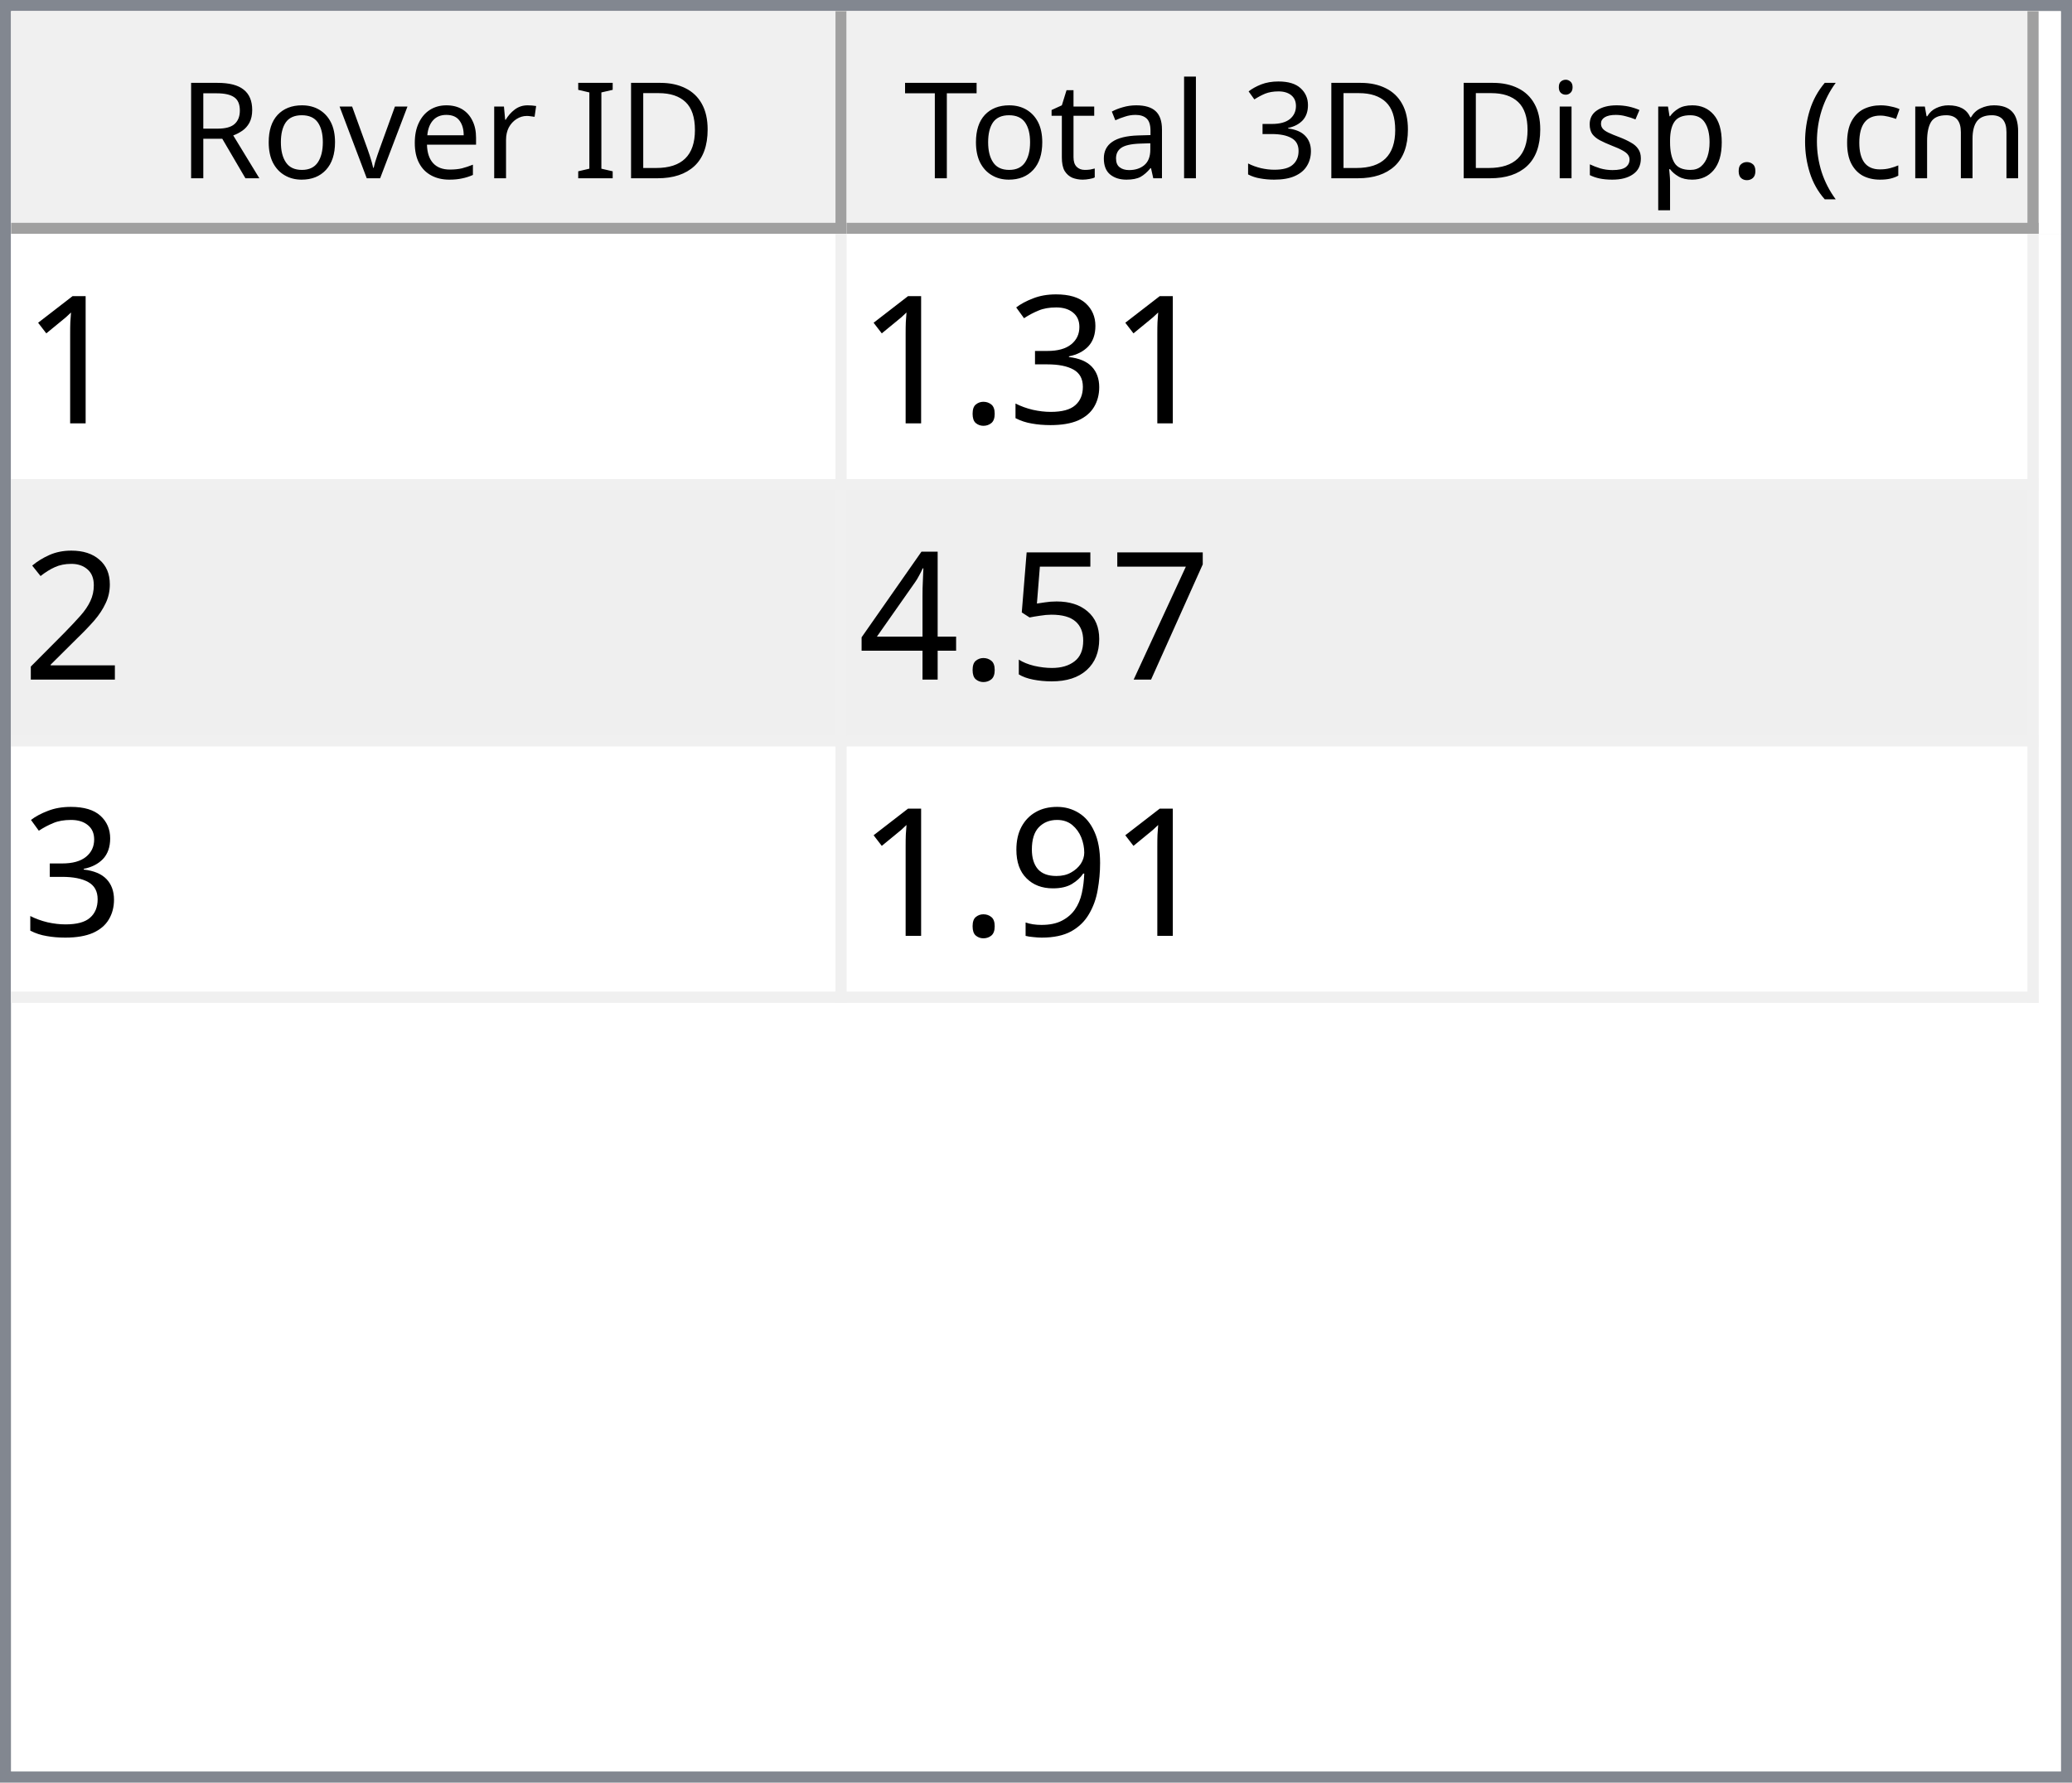
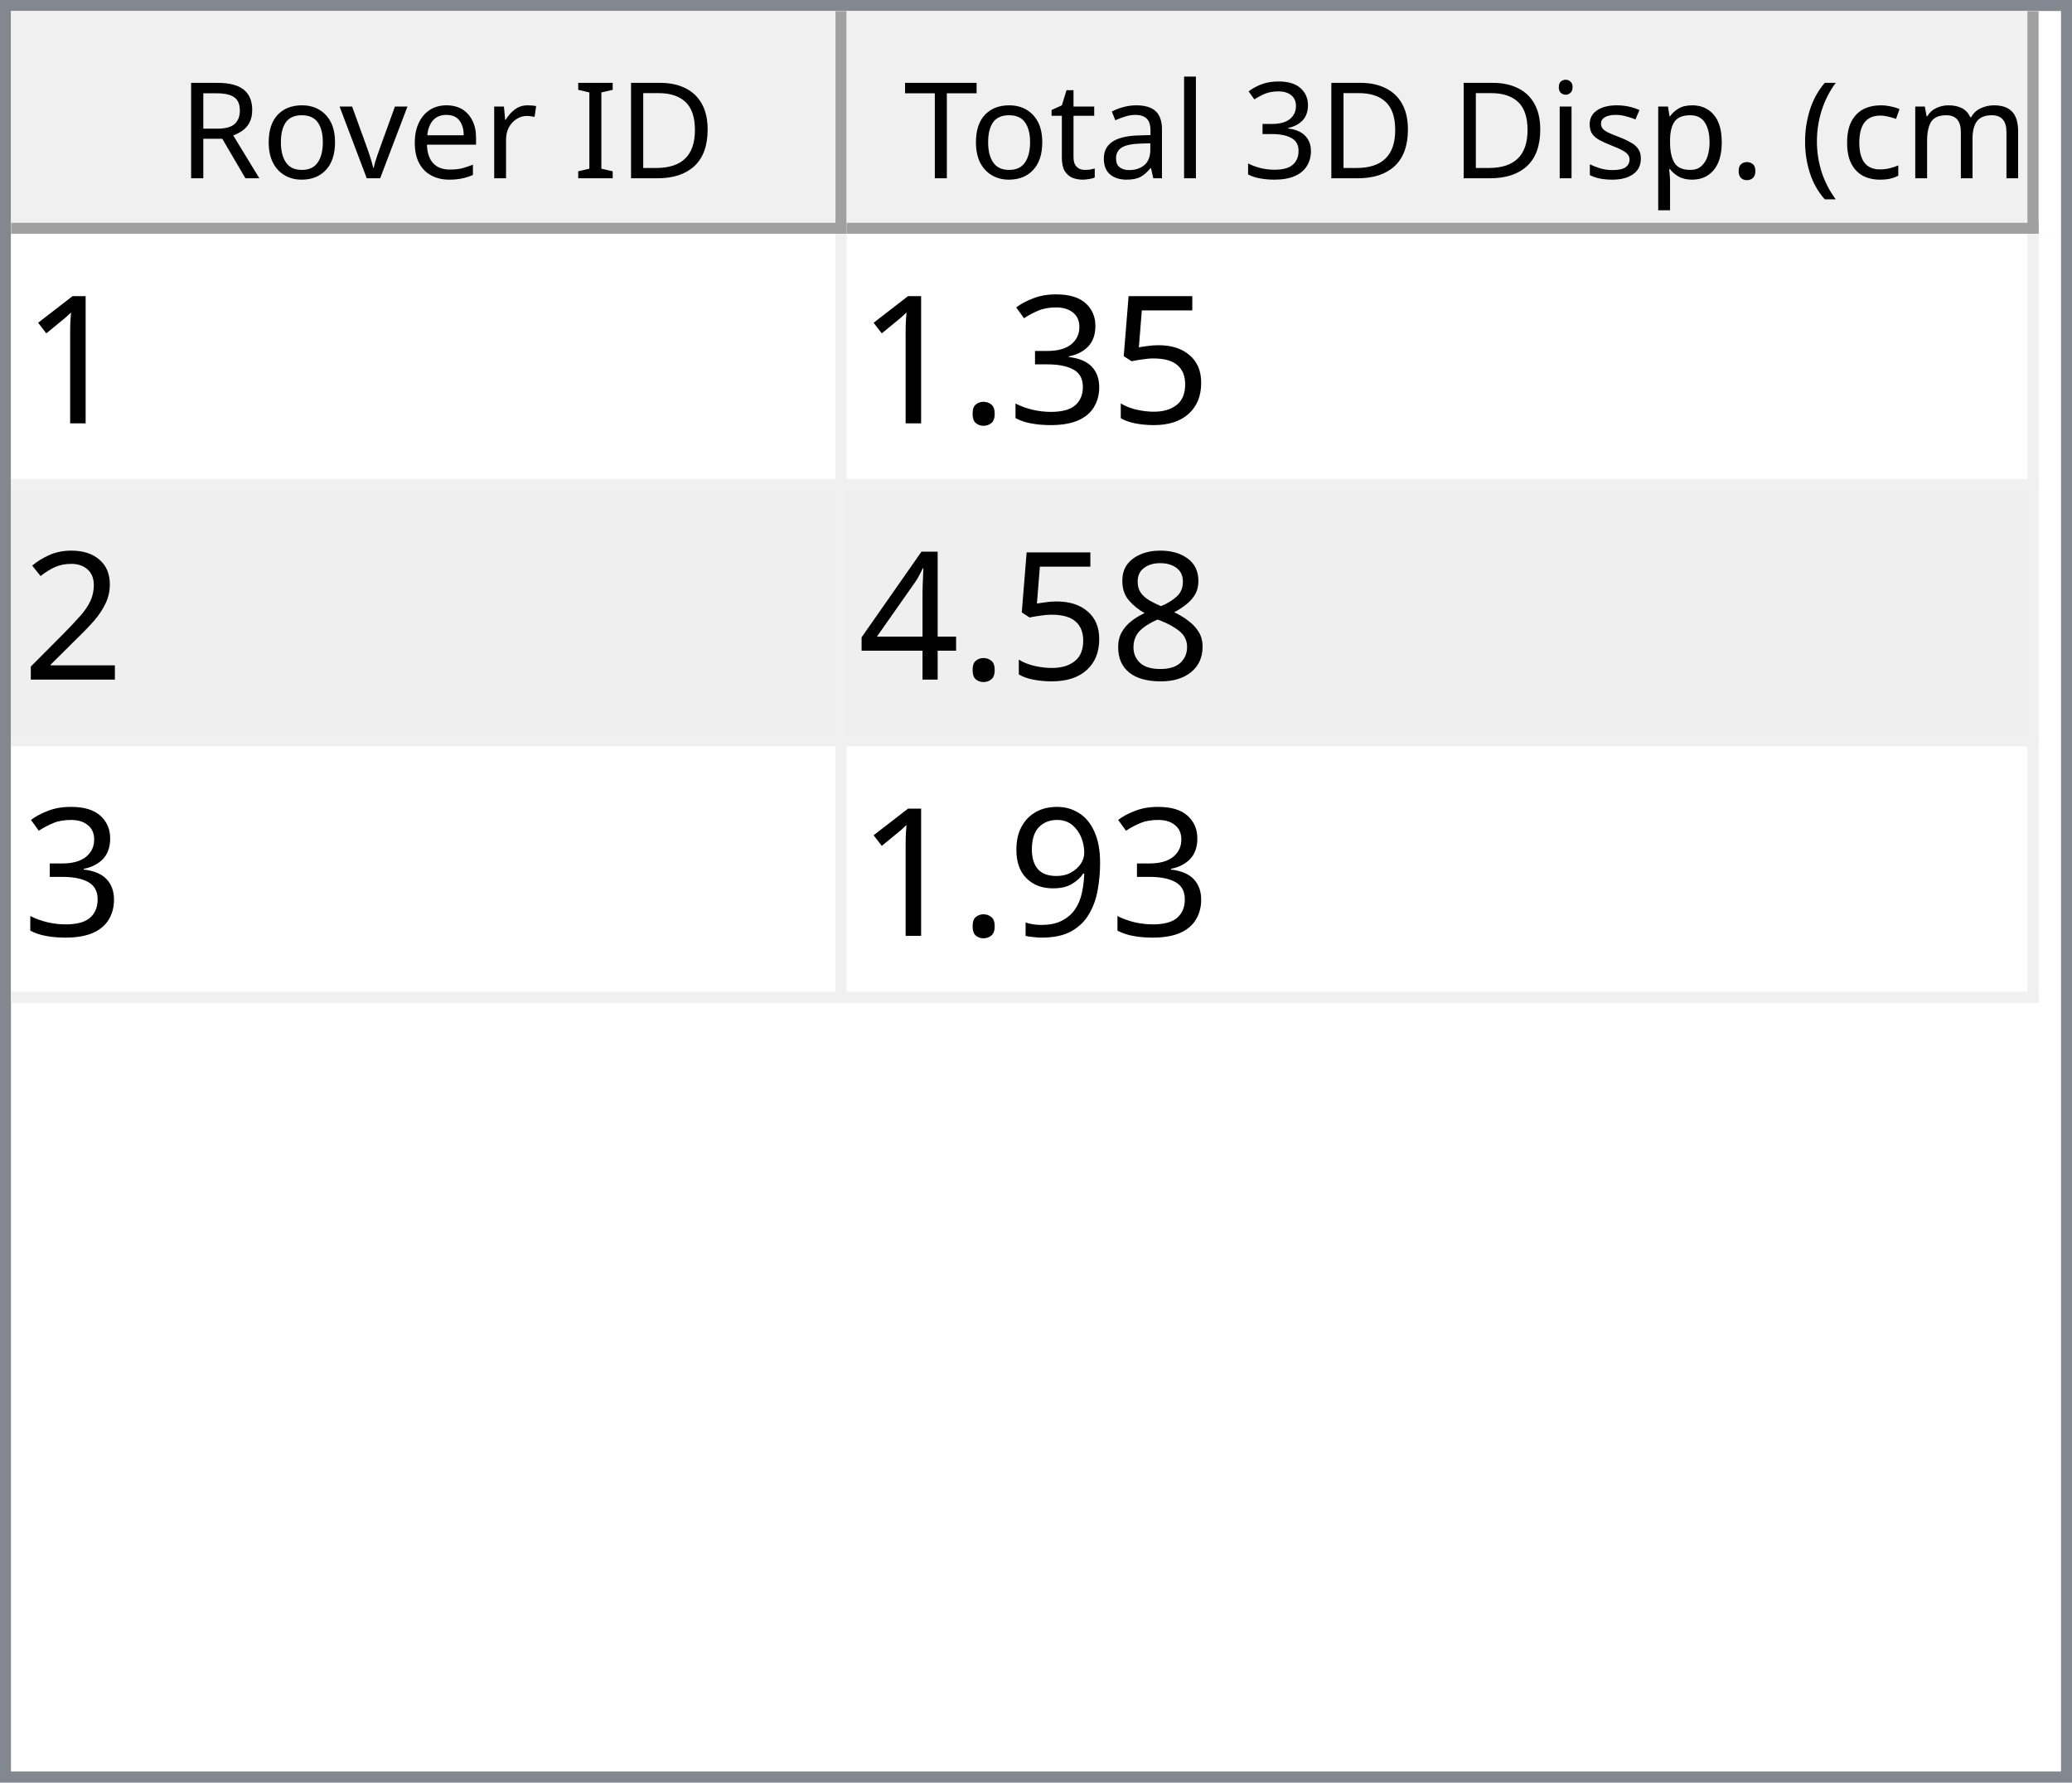
<svg xmlns="http://www.w3.org/2000/svg" style="fill-opacity:1; color-rendering:auto; color-interpolation:auto; text-rendering:auto; stroke:black; stroke-linecap:square; stroke-miterlimit:10; shape-rendering:auto; stroke-opacity:1; fill:black; stroke-dasharray:none; font-weight:normal; stroke-width:1; font-family:'Dialog'; font-style:normal; stroke-linejoin:miter; font-size:12px; stroke-dashoffset:0; image-rendering:auto;" width="186" height="160">
  <defs id="genericDefs" />
  <g>
    <defs id="defs1">
      <clipPath clipPathUnits="userSpaceOnUse" id="clipPath1">
        <path d="M0 0 L186 0 L186 160 L0 160 L0 0 Z" />
      </clipPath>
      <clipPath clipPathUnits="userSpaceOnUse" id="clipPath2">
        <path d="M0 0 L0 160 L186 160 L186 0 Z" />
      </clipPath>
      <clipPath clipPathUnits="userSpaceOnUse" id="clipPath3">
        <path d="M0 0 L0 20 L184 20 L184 0 Z" />
      </clipPath>
      <clipPath clipPathUnits="userSpaceOnUse" id="clipPath4">
        <path d="M0 0 L0 20 L75 20 L75 0 Z" />
      </clipPath>
      <clipPath clipPathUnits="userSpaceOnUse" id="clipPath5">
        <path d="M1 1 L1 19 L74 19 L74 1 Z" />
      </clipPath>
      <clipPath clipPathUnits="userSpaceOnUse" id="clipPath6">
        <path d="M0 0 L0 18 L73 18 L73 0 Z" />
      </clipPath>
      <clipPath clipPathUnits="userSpaceOnUse" id="clipPath7">
        <path d="M-0.5 -0.5 L-0.5 19.5 L74.5 19.5 L74.5 -0.5 Z" />
      </clipPath>
      <clipPath clipPathUnits="userSpaceOnUse" id="clipPath8">
        <path d="M0 0 L0 20 L107 20 L107 0 Z" />
      </clipPath>
      <clipPath clipPathUnits="userSpaceOnUse" id="clipPath9">
        <path d="M1 1 L1 19 L106 19 L106 1 Z" />
      </clipPath>
      <clipPath clipPathUnits="userSpaceOnUse" id="clipPath10">
        <path d="M0 0 L0 18 L105 18 L105 0 Z" />
      </clipPath>
      <clipPath clipPathUnits="userSpaceOnUse" id="clipPath11">
        <path d="M-0.5 -0.5 L-0.5 19.5 L106.5 19.5 L106.5 -0.5 Z" />
      </clipPath>
      <clipPath clipPathUnits="userSpaceOnUse" id="clipPath12">
        <path d="M0 0 L0 138 L184 138 L184 0 Z" />
      </clipPath>
      <clipPath clipPathUnits="userSpaceOnUse" id="clipPath13">
        <path d="M0 0 L0 69 L182 69 L182 0 Z" />
      </clipPath>
      <clipPath clipPathUnits="userSpaceOnUse" id="clipPath14">
        <path d="M-0.5 -0.5 L-0.5 68.5 L181.5 68.5 L181.5 -0.5 Z" />
      </clipPath>
      <clipPath clipPathUnits="userSpaceOnUse" id="clipPath15">
        <path d="M0 0 L0 22 L74 22 L74 0 Z" />
      </clipPath>
      <clipPath clipPathUnits="userSpaceOnUse" id="clipPath16">
        <path d="M0 0 L0 22 L106 22 L106 0 Z" />
      </clipPath>
      <font horiz-adv-x="64.551" id="font1">
        <font-face ascent="107.91" descent="25.098" units-per-em="100" style="font-style:normal; font-family:Segoe UI; font-weight:normal;" />
        <missing-glyph horiz-adv-x="64.551" d="M8.109 0 L8.109 68.266 L56.453 68.266 L56.453 0 L8.109 0 ZM15.328 7.234 L49.219 7.234 L49.219 61.031 L15.328 61.031 L15.328 7.234 Z" />
        <glyph unicode="D" horiz-adv-x="70.117" d="M9.188 0 L9.188 70.016 L28.516 70.016 Q65.531 70.016 65.531 35.891 Q65.531 19.672 55.25 9.836 Q44.969 0 27.734 0 L9.188 0 ZM17.391 62.594 L17.391 7.422 L27.828 7.422 Q41.609 7.422 49.273 14.797 Q56.938 22.172 56.938 35.688 Q56.938 62.594 28.328 62.594 L17.391 62.594 Z" />
        <glyph unicode="I" horiz-adv-x="26.611" d="M17.391 0 L9.188 0 L9.188 70.016 L17.391 70.016 L17.391 0 Z" />
        <glyph unicode=" " horiz-adv-x="27.393" d="" />
        <glyph unicode="r" horiz-adv-x="34.766" d="M34.188 41.891 Q32.078 43.5 28.125 43.5 Q23 43.5 19.555 38.672 Q16.109 33.844 16.109 25.484 L16.109 0 L8.109 0 L8.109 50 L16.109 50 L16.109 39.703 L16.312 39.703 Q18.016 44.969 21.531 47.922 Q25.047 50.875 29.391 50.875 Q32.516 50.875 34.188 50.203 L34.188 41.891 Z" />
        <glyph unicode="e" horiz-adv-x="52.295" d="M48.297 23 L12.984 23 Q13.188 14.656 17.484 10.109 Q21.781 5.562 29.297 5.562 Q37.75 5.562 44.828 11.141 L44.828 3.609 Q38.234 -1.172 27.391 -1.172 Q16.797 -1.172 10.742 5.641 Q4.688 12.453 4.688 24.812 Q4.688 36.469 11.305 43.82 Q17.922 51.172 27.734 51.172 Q37.547 51.172 42.922 44.828 Q48.297 38.484 48.297 27.203 L48.297 23 ZM40.094 29.781 Q40.047 36.719 36.75 40.578 Q33.453 44.438 27.594 44.438 Q21.922 44.438 17.969 40.383 Q14.016 36.328 13.094 29.781 L40.094 29.781 Z" />
        <glyph unicode="v" horiz-adv-x="47.9" d="M47.406 50 L27.484 0 L19.625 0 L0.688 50 L9.469 50 L22.172 13.672 Q23.578 9.672 23.922 6.688 L24.125 6.688 Q24.609 10.453 25.688 13.484 L38.969 50 L47.406 50 Z" />
        <glyph unicode="o" horiz-adv-x="58.594" d="M29 -1.172 Q17.922 -1.172 11.305 5.836 Q4.688 12.844 4.688 24.422 Q4.688 37.016 11.57 44.094 Q18.453 51.172 30.172 51.172 Q41.359 51.172 47.633 44.289 Q53.906 37.406 53.906 25.203 Q53.906 13.234 47.141 6.031 Q40.375 -1.172 29 -1.172 ZM29.594 44.438 Q21.875 44.438 17.383 39.188 Q12.891 33.938 12.891 24.703 Q12.891 15.828 17.43 10.695 Q21.969 5.562 29.594 5.562 Q37.359 5.562 41.531 10.594 Q45.703 15.625 45.703 24.906 Q45.703 34.281 41.531 39.359 Q37.359 44.438 29.594 44.438 Z" />
        <glyph unicode="R" horiz-adv-x="59.814" d="M59.375 0 L49.609 0 L37.891 19.625 Q36.281 22.359 34.766 24.289 Q33.25 26.219 31.664 27.438 Q30.078 28.656 28.25 29.219 Q26.422 29.781 24.125 29.781 L17.391 29.781 L17.391 0 L9.188 0 L9.188 70.016 L30.078 70.016 Q34.672 70.016 38.555 68.867 Q42.438 67.719 45.289 65.375 Q48.141 63.031 49.758 59.547 Q51.375 56.062 51.375 51.375 Q51.375 47.703 50.273 44.656 Q49.172 41.609 47.148 39.211 Q45.125 36.812 42.266 35.133 Q39.406 33.453 35.844 32.516 L35.844 32.328 Q37.594 31.547 38.891 30.547 Q40.188 29.547 41.359 28.18 Q42.531 26.812 43.68 25.078 Q44.828 23.344 46.234 21.047 L59.375 0 ZM17.391 62.594 L17.391 37.203 L28.516 37.203 Q31.594 37.203 34.203 38.133 Q36.812 39.062 38.719 40.797 Q40.625 42.531 41.703 45.047 Q42.781 47.562 42.781 50.688 Q42.781 56.297 39.141 59.445 Q35.5 62.594 28.609 62.594 L17.391 62.594 Z" />
        <glyph unicode=")" horiz-adv-x="30.176" d="M8.297 -15.922 L1.172 -15.922 Q16.406 2.344 16.406 26.812 Q16.406 51.469 1.078 70.016 L8.297 70.016 Q23.531 52.156 23.531 26.703 Q23.531 1.375 8.297 -15.922 Z" />
        <glyph unicode="m" horiz-adv-x="86.133" d="M79.109 0 L71.094 0 L71.094 28.719 Q71.094 37.016 68.531 40.727 Q65.969 44.438 59.906 44.438 Q54.781 44.438 51.195 39.75 Q47.609 35.062 47.609 28.516 L47.609 0 L39.594 0 L39.594 29.688 Q39.594 44.438 28.219 44.438 Q22.953 44.438 19.531 40.016 Q16.109 35.594 16.109 28.516 L16.109 0 L8.109 0 L8.109 50 L16.109 50 L16.109 42.094 L16.312 42.094 Q21.625 51.172 31.844 51.172 Q36.969 51.172 40.773 48.312 Q44.578 45.453 46 40.828 Q51.562 51.172 62.594 51.172 Q79.109 51.172 79.109 30.812 L79.109 0 Z" />
        <glyph unicode="c" horiz-adv-x="46.191" d="M42.188 2.297 Q36.422 -1.172 28.516 -1.172 Q17.828 -1.172 11.258 5.789 Q4.688 12.75 4.688 23.828 Q4.688 36.188 11.766 43.68 Q18.844 51.172 30.672 51.172 Q37.25 51.172 42.281 48.734 L42.281 40.531 Q36.719 44.438 30.375 44.438 Q22.703 44.438 17.797 38.945 Q12.891 33.453 12.891 24.516 Q12.891 15.719 17.508 10.641 Q22.125 5.562 29.891 5.562 Q36.422 5.562 42.188 9.906 L42.188 2.297 Z" />
        <glyph unicode="(" horiz-adv-x="30.176" d="M29.109 -15.922 L21.969 -15.922 Q6.844 1.375 6.844 26.703 Q6.844 52.156 21.969 70.016 L29.203 70.016 Q13.875 51.469 13.875 26.812 Q13.875 2.344 29.109 -15.922 Z" />
        <glyph unicode="." horiz-adv-x="21.68" d="M10.891 -1.078 Q8.641 -1.078 7.055 0.539 Q5.469 2.156 5.469 4.391 Q5.469 6.641 7.055 8.273 Q8.641 9.906 10.891 9.906 Q13.188 9.906 14.797 8.273 Q16.406 6.641 16.406 4.391 Q16.406 2.156 14.797 0.539 Q13.188 -1.078 10.891 -1.078 Z" />
        <glyph unicode="p" horiz-adv-x="58.789" d="M16.312 7.234 L16.109 7.234 L16.109 -23 L8.109 -23 L8.109 50 L16.109 50 L16.109 41.219 L16.312 41.219 Q22.219 51.172 33.594 51.172 Q43.266 51.172 48.688 44.461 Q54.109 37.75 54.109 26.469 Q54.109 13.922 48 6.375 Q41.891 -1.172 31.297 -1.172 Q21.578 -1.172 16.312 7.234 ZM16.109 27.391 L16.109 20.406 Q16.109 14.203 20.141 9.883 Q24.172 5.562 30.375 5.562 Q37.641 5.562 41.773 11.133 Q45.906 16.703 45.906 26.609 Q45.906 34.969 42.047 39.703 Q38.188 44.438 31.594 44.438 Q24.609 44.438 20.359 39.578 Q16.109 34.719 16.109 27.391 Z" />
        <glyph unicode="s" horiz-adv-x="42.432" d="M5.078 1.812 L5.078 10.406 Q11.625 5.562 19.484 5.562 Q30.031 5.562 30.031 12.594 Q30.031 14.594 29.125 15.992 Q28.219 17.391 26.68 18.461 Q25.141 19.531 23.07 20.383 Q21 21.234 18.609 22.172 Q15.281 23.484 12.766 24.828 Q10.25 26.172 8.57 27.859 Q6.891 29.547 6.031 31.695 Q5.172 33.844 5.172 36.719 Q5.172 40.234 6.789 42.945 Q8.406 45.656 11.086 47.484 Q13.766 49.312 17.211 50.242 Q20.656 51.172 24.312 51.172 Q30.812 51.172 35.938 48.922 L35.938 40.828 Q30.422 44.438 23.25 44.438 Q21 44.438 19.195 43.922 Q17.391 43.406 16.094 42.477 Q14.797 41.547 14.086 40.258 Q13.375 38.969 13.375 37.406 Q13.375 35.453 14.086 34.133 Q14.797 32.812 16.164 31.789 Q17.531 30.766 19.484 29.938 Q21.438 29.109 23.922 28.125 Q27.25 26.859 29.883 25.516 Q32.516 24.172 34.375 22.484 Q36.234 20.797 37.234 18.602 Q38.234 16.406 38.234 13.375 Q38.234 9.672 36.602 6.938 Q34.969 4.203 32.234 2.398 Q29.5 0.594 25.93 -0.289 Q22.359 -1.172 18.453 -1.172 Q10.75 -1.172 5.078 1.812 Z" />
        <glyph unicode="i" horiz-adv-x="24.219" d="M12.203 62.703 Q10.062 62.703 8.547 64.164 Q7.031 65.625 7.031 67.875 Q7.031 70.125 8.547 71.609 Q10.062 73.094 12.203 73.094 Q14.406 73.094 15.945 71.609 Q17.484 70.125 17.484 67.875 Q17.484 65.719 15.945 64.211 Q14.406 62.703 12.203 62.703 ZM16.109 0 L8.109 0 L8.109 50 L16.109 50 L16.109 0 Z" />
        <glyph unicode="3" horiz-adv-x="53.906" d="M46.531 19.828 Q46.531 15.094 44.75 11.211 Q42.969 7.328 39.719 4.57 Q36.469 1.812 31.93 0.297 Q27.391 -1.219 21.922 -1.219 Q11.922 -1.219 6 2.594 L6 11.188 Q13.094 5.609 22.219 5.609 Q25.875 5.609 28.828 6.539 Q31.781 7.469 33.906 9.227 Q36.031 10.984 37.18 13.477 Q38.328 15.969 38.328 19.094 Q38.328 32.812 18.797 32.812 L12.984 32.812 L12.984 39.594 L18.5 39.594 Q35.797 39.594 35.797 52.484 Q35.797 64.406 22.609 64.406 Q15.188 64.406 8.688 59.422 L8.688 67.188 Q15.375 71.188 24.609 71.188 Q29 71.188 32.57 69.969 Q36.141 68.75 38.68 66.555 Q41.219 64.359 42.609 61.281 Q44 58.203 44 54.5 Q44 40.672 30.031 36.719 L30.031 36.531 Q33.594 36.141 36.625 34.797 Q39.656 33.453 41.852 31.305 Q44.047 29.156 45.289 26.25 Q46.531 23.344 46.531 19.828 Z" />
        <glyph unicode="l" horiz-adv-x="24.219" d="M16.109 0 L8.109 0 L8.109 74.031 L16.109 74.031 L16.109 0 Z" />
        <glyph unicode="a" horiz-adv-x="50.879" d="M43.891 0 L35.891 0 L35.891 7.812 L35.688 7.812 Q30.469 -1.172 20.312 -1.172 Q12.844 -1.172 8.617 2.781 Q4.391 6.734 4.391 13.281 Q4.391 27.297 20.906 29.594 L35.891 31.688 Q35.891 44.438 25.594 44.438 Q16.547 44.438 9.281 38.281 L9.281 46.484 Q16.656 51.172 26.266 51.172 Q43.891 51.172 43.891 32.516 L43.891 0 ZM35.891 25.297 L23.828 23.641 Q18.266 22.859 15.43 20.875 Q12.594 18.891 12.594 13.875 Q12.594 10.203 15.211 7.883 Q17.828 5.562 22.172 5.562 Q28.125 5.562 32.008 9.742 Q35.891 13.922 35.891 20.312 L35.891 25.297 Z" />
        <glyph unicode="t" horiz-adv-x="33.887" d="M31.297 0.484 Q28.469 -1.078 23.828 -1.078 Q10.688 -1.078 10.688 13.578 L10.688 43.172 L2.094 43.172 L2.094 50 L10.688 50 L10.688 62.203 L18.703 64.797 L18.703 50 L31.297 50 L31.297 43.172 L18.703 43.172 L18.703 14.984 Q18.703 9.969 20.414 7.82 Q22.125 5.672 26.078 5.672 Q29.109 5.672 31.297 7.328 L31.297 0.484 Z" />
        <glyph unicode="T" horiz-adv-x="52.393" d="M50.594 62.594 L30.375 62.594 L30.375 0 L22.172 0 L22.172 62.594 L2 62.594 L2 70.016 L50.594 70.016 L50.594 62.594 Z" />
      </font>
      <font horiz-adv-x="75.0" id="font2">
        <font-face ascent="100.537" descent="21.973" units-per-em="100" style="font-style:normal; font-family:sans-serif; font-weight:normal;" />
        <missing-glyph horiz-adv-x="75.0" d="M12.5 0 L12.5 62.5 L62.5 62.5 L62.5 0 L12.5 0 ZM14.062 1.562 L60.938 1.562 L60.938 60.938 L14.062 60.938 L14.062 1.562 Z" />
        <glyph unicode="1" horiz-adv-x="55.615" d="M37.25 0 L28.469 0 L28.469 56 Q25.297 52.984 20.141 49.953 Q14.984 46.922 10.891 45.406 L10.891 53.906 Q18.266 57.375 23.781 62.305 Q29.297 67.234 31.594 71.875 L37.25 71.875 L37.25 0 Z" />
+         <glyph unicode="5" horiz-adv-x="55.615" d="M4.156 18.75 L13.375 19.531 Q14.406 12.797 18.141 9.398 Q21.875 6 27.156 6 Q33.5 6 37.891 10.789 Q42.281 15.578 42.281 23.484 Q42.281 31 38.062 35.352 Q33.844 39.703 27 39.703 Q22.75 39.703 19.336 37.773 Q15.922 35.844 13.969 32.766 L5.719 33.844 L12.641 70.609 L48.25 70.609 L48.25 62.203 L19.672 62.203 L15.828 42.969 Q22.266 47.469 29.344 47.469 Q38.719 47.469 45.164 40.969 Q51.609 34.469 51.609 24.266 Q51.609 14.547 45.953 7.469 Q39.062 -1.219 27.156 -1.219 Q17.391 -1.219 11.211 4.25 Q5.031 9.719 4.156 18.75 Z" />
        <glyph unicode="3" horiz-adv-x="55.615" d="M4.203 18.891 L12.984 20.062 Q14.5 12.594 18.141 9.297 Q21.781 6 27 6 Q33.203 6 37.477 10.297 Q41.75 14.594 41.75 20.953 Q41.75 27 37.797 30.93 Q33.844 34.859 27.734 34.859 Q25.25 34.859 21.531 33.891 L22.516 41.609 Q23.391 41.5 23.922 41.5 Q29.547 41.5 34.039 44.43 Q38.531 47.359 38.531 53.469 Q38.531 58.297 35.258 61.477 Q31.984 64.656 26.812 64.656 Q21.688 64.656 18.266 61.43 Q14.844 58.203 13.875 51.766 L5.078 53.328 Q6.688 62.156 12.398 67.016 Q18.109 71.875 26.609 71.875 Q32.469 71.875 37.398 69.359 Q42.328 66.844 44.945 62.5 Q47.562 58.156 47.562 53.266 Q47.562 48.641 45.07 44.828 Q42.578 41.016 37.703 38.766 Q44.047 37.312 47.562 32.695 Q51.078 28.078 51.078 21.141 Q51.078 11.766 44.242 5.25 Q37.406 -1.266 26.953 -1.266 Q17.531 -1.266 11.305 4.352 Q5.078 9.969 4.203 18.891 Z" />
        <glyph unicode="." horiz-adv-x="27.783" d="M9.078 0 L9.078 10.016 L19.094 10.016 L19.094 0 L9.078 0 Z" />
        <glyph unicode="2" horiz-adv-x="55.615" d="M50.344 8.453 L50.344 0 L3.031 0 Q2.938 3.172 4.047 6.109 Q5.859 10.938 9.836 15.625 Q13.812 20.312 21.344 26.469 Q33.016 36.031 37.117 41.625 Q41.219 47.219 41.219 52.203 Q41.219 57.422 37.477 61.008 Q33.734 64.594 27.734 64.594 Q21.391 64.594 17.578 60.789 Q13.766 56.984 13.719 50.25 L4.688 51.172 Q5.609 61.281 11.664 66.578 Q17.719 71.875 27.938 71.875 Q38.234 71.875 44.242 66.164 Q50.25 60.453 50.25 52 Q50.25 47.703 48.492 43.555 Q46.734 39.406 42.656 34.812 Q38.578 30.219 29.109 22.219 Q21.188 15.578 18.945 13.211 Q16.703 10.844 15.234 8.453 L50.344 8.453 Z" />
-         <glyph unicode="7" horiz-adv-x="55.615" d="M4.734 62.203 L4.734 70.656 L51.078 70.656 L51.078 63.812 Q44.234 56.547 37.523 44.484 Q30.812 32.422 27.156 19.672 Q24.516 10.688 23.781 0 L14.75 0 Q14.891 8.453 18.062 20.414 Q21.234 32.375 27.172 43.484 Q33.109 54.594 39.797 62.203 L4.734 62.203 Z" />
-         <glyph unicode="5" horiz-adv-x="55.615" d="M4.156 18.75 L13.375 19.531 Q14.406 12.797 18.141 9.398 Q21.875 6 27.156 6 Q33.5 6 37.891 10.789 Q42.281 15.578 42.281 23.484 Q42.281 31 38.062 35.352 Q33.844 39.703 27 39.703 Q22.75 39.703 19.336 37.773 Q15.922 35.844 13.969 32.766 L5.719 33.844 L12.641 70.609 L48.25 70.609 L48.25 62.203 L19.672 62.203 L15.828 42.969 Q22.266 47.469 29.344 47.469 Q38.719 47.469 45.164 40.969 Q51.609 34.469 51.609 24.266 Q51.609 14.547 45.953 7.469 Q39.062 -1.219 27.156 -1.219 Q17.391 -1.219 11.211 4.25 Q5.031 9.719 4.156 18.75 Z" />
+         <glyph unicode="8" horiz-adv-x="55.615" d="M17.672 38.812 Q12.203 40.828 9.57 44.539 Q6.938 48.25 6.938 53.422 Q6.938 61.234 12.555 66.555 Q18.172 71.875 27.484 71.875 Q36.859 71.875 42.578 66.43 Q48.297 60.984 48.297 53.172 Q48.297 48.188 45.68 44.508 Q43.062 40.828 37.75 38.812 Q44.344 36.672 47.781 31.883 Q51.219 27.094 51.219 20.453 Q51.219 11.281 44.727 5.031 Q38.234 -1.219 27.641 -1.219 Q17.047 -1.219 10.547 5.055 Q4.047 11.328 4.047 20.703 Q4.047 27.688 7.594 32.398 Q11.141 37.109 17.672 38.812 ZM15.922 53.719 Q15.922 48.641 19.195 45.414 Q22.469 42.188 27.688 42.188 Q32.766 42.188 36.016 45.383 Q39.266 48.578 39.266 53.219 Q39.266 58.062 35.914 61.359 Q32.562 64.656 27.594 64.656 Q22.562 64.656 19.242 61.43 Q15.922 58.203 15.922 53.719 ZM13.094 20.656 Q13.094 16.891 14.875 13.375 Q16.656 9.859 20.172 7.93 Q23.688 6 27.734 6 Q34.031 6 38.133 10.055 Q42.234 14.109 42.234 20.359 Q42.234 26.703 38.016 30.859 Q33.797 35.016 27.438 35.016 Q21.234 35.016 17.164 30.914 Q13.094 26.812 13.094 20.656 Z" />
        <glyph unicode="4" horiz-adv-x="55.615" d="M32.328 0 L32.328 17.141 L1.266 17.141 L1.266 25.203 L33.938 71.578 L41.109 71.578 L41.109 25.203 L50.781 25.203 L50.781 17.141 L41.109 17.141 L41.109 0 L32.328 0 ZM32.328 25.203 L32.328 57.469 L9.906 25.203 L32.328 25.203 Z" />
        <glyph unicode="9" horiz-adv-x="55.615" d="M5.469 16.547 L13.922 17.328 Q14.984 11.375 18.016 8.688 Q21.047 6 25.781 6 Q29.828 6 32.883 7.859 Q35.938 9.719 37.891 12.82 Q39.844 15.922 41.164 21.195 Q42.484 26.469 42.484 31.938 Q42.484 32.516 42.438 33.688 Q39.797 29.5 35.234 26.883 Q30.672 24.266 25.344 24.266 Q16.453 24.266 10.305 30.711 Q4.156 37.156 4.156 47.703 Q4.156 58.594 10.578 65.234 Q17 71.875 26.656 71.875 Q33.641 71.875 39.43 68.117 Q45.219 64.359 48.219 57.398 Q51.219 50.438 51.219 37.25 Q51.219 23.531 48.242 15.406 Q45.266 7.281 39.383 3.031 Q33.5 -1.219 25.594 -1.219 Q17.188 -1.219 11.867 3.445 Q6.547 8.109 5.469 16.547 ZM41.453 48.141 Q41.453 55.719 37.43 60.156 Q33.406 64.594 27.734 64.594 Q21.875 64.594 17.531 59.812 Q13.188 55.031 13.188 47.406 Q13.188 40.578 17.312 36.305 Q21.438 32.031 27.484 32.031 Q33.594 32.031 37.523 36.305 Q41.453 40.578 41.453 48.141 Z" />
      </font>
    </defs>
    <g style="fill:white; stroke:white;">
      <rect x="0" y="0" width="186" style="clip-path:url(#clipPath1); stroke:none;" height="160" />
    </g>
    <g style="fill:white; text-rendering:optimizeSpeed; color-rendering:optimizeSpeed; image-rendering:optimizeSpeed; shape-rendering:crispEdges; stroke:white; color-interpolation:sRGB;">
      <rect x="0" width="186" height="160" y="0" style="stroke:none;" />
      <path style="stroke:none;" d="M0 160 L186 160 L186 0 L0 0 Z" />
    </g>
    <g style="fill:rgb(240,240,240); font-family:'Segoe UI'; stroke:rgb(240,240,240);">
      <rect x="0" y="0" width="186" style="clip-path:url(#clipPath2); stroke:none;" height="160" />
    </g>
    <g style="fill:rgb(130,135,144); font-family:'Segoe UI'; stroke:rgb(130,135,144);">
      <path d="M0 0 L186 0 L186 160 L0 160 L0 0 ZM1 1 L185 1 L185 159 L1 159 L1 1 Z" style="fill-rule:evenodd; clip-path:url(#clipPath2); stroke:none;" />
    </g>
    <g style="fill:white; font-family:'Segoe UI'; stroke:white;" transform="translate(1,1)">
      <rect x="0" y="0" width="184" style="clip-path:url(#clipPath3); stroke:none;" height="20" />
    </g>
    <g style="fill:rgb(240,240,240); font-family:'Segoe UI'; stroke:rgb(240,240,240);" transform="translate(1,1)">
      <rect x="0" y="0" width="75" style="clip-path:url(#clipPath4); stroke:none;" height="20" />
    </g>
    <g style="font-family:'Segoe UI';" transform="translate(2,2)">
      <text x="14" xml:space="preserve" y="14" style="clip-path:url(#clipPath6); stroke:none;">Rover ID</text>
    </g>
    <g style="fill:rgb(160,160,160); font-family:'Segoe UI'; stroke:rgb(160,160,160); stroke-linejoin:bevel;" transform="translate(1.5,1.5)">
      <line x1="74" x2="74" y1="0" style="fill:none; clip-path:url(#clipPath7);" y2="19" />
    </g>
    <g style="fill:rgb(160,160,160); font-family:'Segoe UI'; stroke:rgb(160,160,160); stroke-linejoin:bevel;" transform="matrix(1,0,0,1,1,1) translate(0.5,0.5)">
      <line x1="0" x2="74" y1="19" style="fill:none; clip-path:url(#clipPath7);" y2="19" />
    </g>
    <g style="fill:rgb(240,240,240); font-family:'Segoe UI'; stroke:rgb(240,240,240);" transform="translate(76,1)">
      <rect x="0" y="0" width="107" style="clip-path:url(#clipPath8); stroke:none;" height="20" />
    </g>
    <g style="font-family:'Segoe UI';" transform="translate(77,2)">
      <text x="1" xml:space="preserve" y="14" style="clip-path:url(#clipPath10); stroke:none;"> Total 3D Disp. (cm)</text>
    </g>
    <g style="fill:rgb(160,160,160); font-family:'Segoe UI'; stroke:rgb(160,160,160); stroke-linejoin:bevel;" transform="translate(76.5,1.5)">
      <line x1="106" x2="106" y1="0" style="fill:none; clip-path:url(#clipPath11);" y2="19" />
    </g>
    <g style="fill:rgb(160,160,160); font-family:'Segoe UI'; stroke:rgb(160,160,160); stroke-linejoin:bevel;" transform="matrix(1,0,0,1,76,1) translate(0.5,0.5)">
      <line x1="0" x2="106" y1="19" style="fill:none; clip-path:url(#clipPath11);" y2="19" />
    </g>
    <g style="fill:white; font-family:'Segoe UI'; stroke:white;" transform="translate(1,21)">
      <rect x="0" y="0" width="184" style="clip-path:url(#clipPath12); stroke:none;" height="138" />
    </g>
    <g style="fill:rgb(240,240,240); font-size:16px; font-family:sans-serif; stroke:rgb(240,240,240);" transform="translate(1,21)">
      <rect x="0" y="0" width="182" style="clip-path:url(#clipPath13); stroke:none;" height="69" />
      <line transform="translate(0.5,0.5)" x1="0" x2="181" y1="22" style="clip-path:url(#clipPath14); fill:none; stroke-linejoin:bevel;" y2="22" />
    </g>
    <g transform="matrix(1,0,0,1,1,21) translate(0.5,0.5)" style="fill:rgb(240,240,240); font-size:16px; font-family:sans-serif; stroke:rgb(240,240,240); stroke-linejoin:bevel;">
      <line x1="0" x2="181" y1="45" style="fill:none; clip-path:url(#clipPath14);" y2="45" />
    </g>
    <g transform="matrix(1,0,0,1,1,21) translate(0.5,0.5)" style="fill:rgb(240,240,240); font-size:16px; font-family:sans-serif; stroke:rgb(240,240,240); stroke-linejoin:bevel;">
      <line x1="0" x2="181" y1="68" style="fill:none; clip-path:url(#clipPath14);" y2="68" />
    </g>
    <g transform="matrix(1,0,0,1,1,21) translate(0.5,0.5)" style="fill:rgb(240,240,240); font-size:16px; font-family:sans-serif; stroke:rgb(240,240,240); stroke-linejoin:bevel;">
      <line x1="74" x2="74" y1="0" style="fill:none; clip-path:url(#clipPath14);" y2="68" />
    </g>
    <g transform="matrix(1,0,0,1,1,21) translate(0.5,0.5)" style="fill:rgb(240,240,240); font-size:16px; font-family:sans-serif; stroke:rgb(240,240,240); stroke-linejoin:bevel;">
      <line x1="181" x2="181" y1="0" style="fill:none; clip-path:url(#clipPath14);" y2="68" />
    </g>
    <g style="fill:white; font-size:16px; font-family:sans-serif; stroke:white;" transform="matrix(1,0,0,1,1,21)">
      <rect x="0" y="0" width="74" style="clip-path:url(#clipPath15); stroke:none;" height="22" />
      <text x="1" y="17" style="fill:black; clip-path:url(#clipPath15); stroke:none;" xml:space="preserve">1</text>
    </g>
    <g style="fill:white; font-size:16px; font-family:sans-serif; stroke:white;" transform="matrix(1,0,0,1,1,21) translate(75,0)">
      <rect x="0" y="0" width="106" style="clip-path:url(#clipPath16); stroke:none;" height="22" />
-       <text x="1" y="17" style="fill:black; clip-path:url(#clipPath16); stroke:none;" xml:space="preserve">1.31</text>
+       <text x="1" y="17" style="fill:black; clip-path:url(#clipPath16); stroke:none;" xml:space="preserve">1.35</text>
    </g>
    <g style="fill:rgb(239,239,239); font-size:16px; font-family:sans-serif; stroke:rgb(239,239,239);" transform="matrix(1,0,0,1,1,21) translate(0,23)">
      <rect x="0" y="0" width="74" style="clip-path:url(#clipPath15); stroke:none;" height="22" />
      <text x="1" y="17" style="fill:black; clip-path:url(#clipPath15); stroke:none;" xml:space="preserve">2</text>
    </g>
    <g style="fill:rgb(239,239,239); font-size:16px; font-family:sans-serif; stroke:rgb(239,239,239);" transform="matrix(1,0,0,1,1,21) translate(75,23)">
      <rect x="0" y="0" width="106" style="clip-path:url(#clipPath16); stroke:none;" height="22" />
-       <text x="1" y="17" style="fill:black; clip-path:url(#clipPath16); stroke:none;" xml:space="preserve">4.57</text>
+       <text x="1" y="17" style="fill:black; clip-path:url(#clipPath16); stroke:none;" xml:space="preserve">4.58</text>
    </g>
    <g style="fill:white; font-size:16px; font-family:sans-serif; stroke:white;" transform="matrix(1,0,0,1,1,21) translate(0,46)">
      <rect x="0" y="0" width="74" style="clip-path:url(#clipPath15); stroke:none;" height="22" />
      <text x="1" y="17" style="fill:black; clip-path:url(#clipPath15); stroke:none;" xml:space="preserve">3</text>
    </g>
    <g style="fill:white; font-size:16px; font-family:sans-serif; stroke:white;" transform="matrix(1,0,0,1,1,21) translate(75,46)">
      <rect x="0" y="0" width="106" style="clip-path:url(#clipPath16); stroke:none;" height="22" />
-       <text x="1" y="17" style="fill:black; clip-path:url(#clipPath16); stroke:none;" xml:space="preserve">1.91</text>
+       <text x="1" y="17" style="fill:black; clip-path:url(#clipPath16); stroke:none;" xml:space="preserve">1.93</text>
    </g>
  </g>
</svg>
